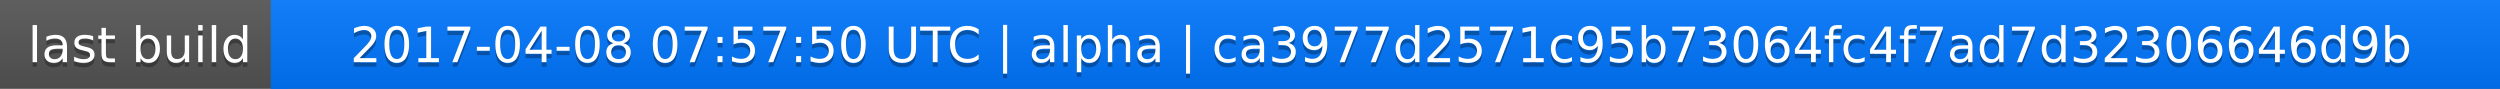
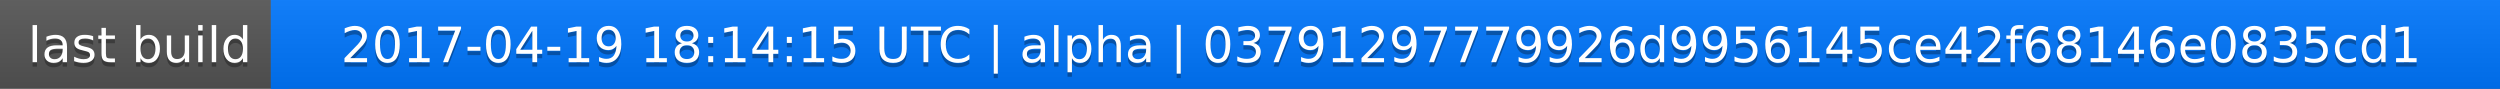
<svg xmlns="http://www.w3.org/2000/svg" width="563" height="20">
  <linearGradient id="a" x2="0" y2="100%">
    <stop offset="0" stop-color="#bbb" stop-opacity=".1" />
    <stop offset="1" stop-opacity=".1" />
  </linearGradient>
  <rect rx="0" width="563" height="20" fill="#555" />
  <rect rx="0" x="61" width="502" height="20" fill="#07f" />
  <path fill="#07f" d="M61 0h4v20h-4z" />
  <rect rx="0" width="563" height="20" fill="url(#a)" />
  <g fill="#fff" text-anchor="middle" font-family="DejaVu Sans,Verdana,Geneva,sans-serif" font-size="11">
    <text x="31.5" y="15" fill="#010101" fill-opacity=".3">last build</text>
    <text x="31.5" y="14">last build</text>
-     <text x="311" y="15" fill="#010101" fill-opacity=".3">2017-04-08 07:57:50 UTC | alpha | ca3977d2571c95b73064fc4f7ad7d32306646d9b</text>
-     <text x="311" y="14">2017-04-08 07:57:50 UTC | alpha | ca3977d2571c95b73064fc4f7ad7d32306646d9b</text>
+     <text x="311" y="15" fill="#010101" fill-opacity=".3">2017-04-19 18:14:15 UTC | alpha | 03791297779926d9956145ce42f68146e0835cd1</text>
+     <text x="311" y="14">2017-04-19 18:14:15 UTC | alpha | 03791297779926d9956145ce42f68146e0835cd1</text>
  </g>
</svg>
